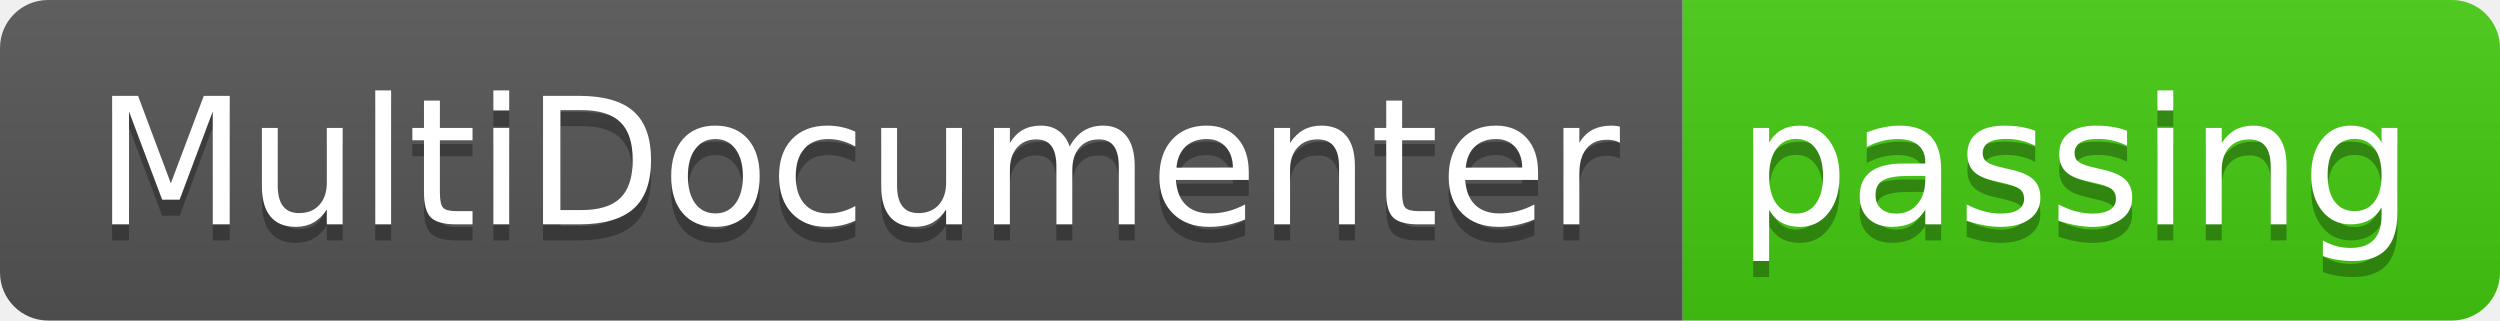
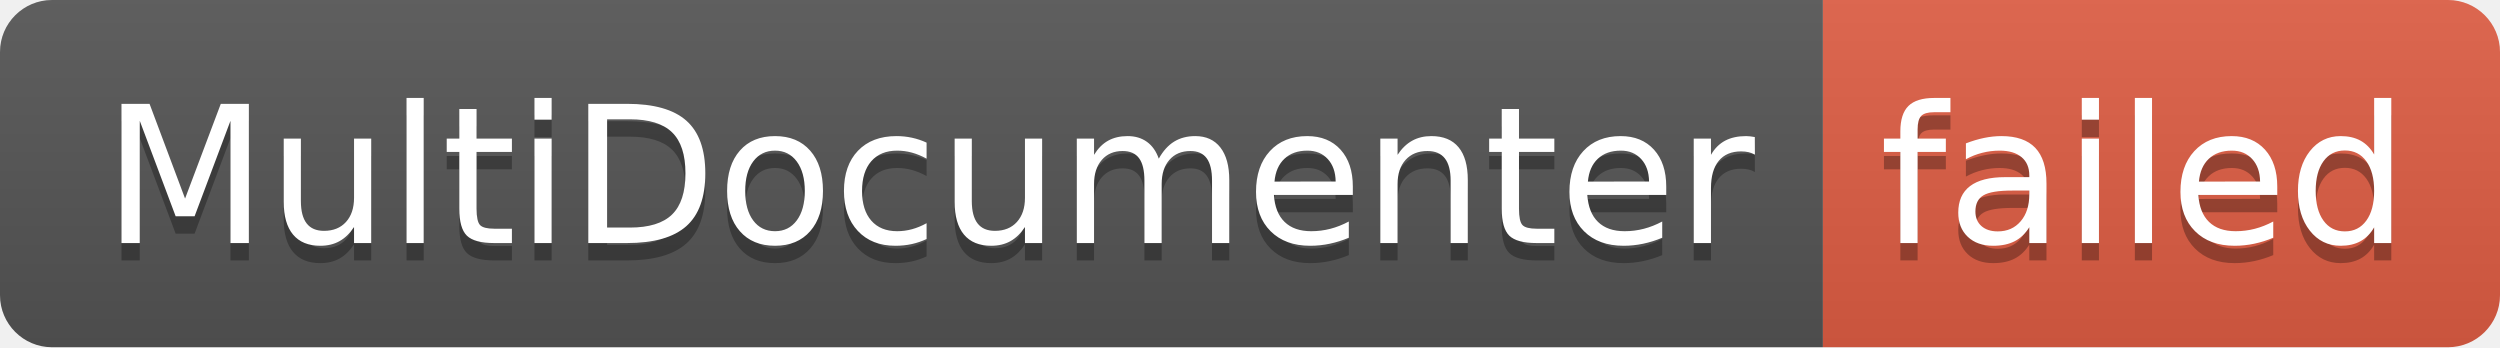
- <svg xmlns="http://www.w3.org/2000/svg" width="156" height="20" role="img" aria-label="MultiDocumenter: passing">
+ <svg xmlns="http://www.w3.org/2000/svg" width="144" height="20" role="img" aria-label="MultiDocumenter: failed">
  <linearGradient id="s" x2="0" y2="100%">
    <stop offset="0" stop-color="#bbb" stop-opacity=".1" />
    <stop offset="1" stop-opacity=".1" />
  </linearGradient>
  <clipPath id="r">
-     <rect width="156" height="20" rx="3" fill="#fff" />
+     <rect width="144" height="20" rx="3" fill="#fff" />
  </clipPath>
  <g clip-path="url(#r)">
    <rect width="105" height="20" fill="#555" />
-     <rect x="105" width="51" height="20" fill="#4c1" />
-     <rect width="156" height="20" fill="url(#s)" />
+     <rect x="105" width="39" height="20" fill="#e05d44" />
+     <rect width="144" height="20" fill="url(#s)" />
  </g>
  <g fill="#fff" text-anchor="middle" font-family="Verdana,Geneva,DejaVu Sans,sans-serif" text-rendering="geometricPrecision" font-size="110">
    <text aria-hidden="true" x="535" y="150" fill="#010101" fill-opacity=".3" transform="scale(.1)" textLength="950">MultiDocumenter</text>
    <text x="535" y="140" transform="scale(.1)" fill="#fff" textLength="950">MultiDocumenter</text>
-     <text aria-hidden="true" x="1295" y="150" fill="#010101" fill-opacity=".3" transform="scale(.1)" textLength="410">passing</text>
-     <text x="1295" y="140" transform="scale(.1)" fill="#fff" textLength="410">passing</text>
+     <text aria-hidden="true" x="1235" y="150" fill="#010101" fill-opacity=".3" transform="scale(.1)" textLength="290">failed</text>
+     <text x="1235" y="140" transform="scale(.1)" fill="#fff" textLength="290">failed</text>
  </g>
</svg>
